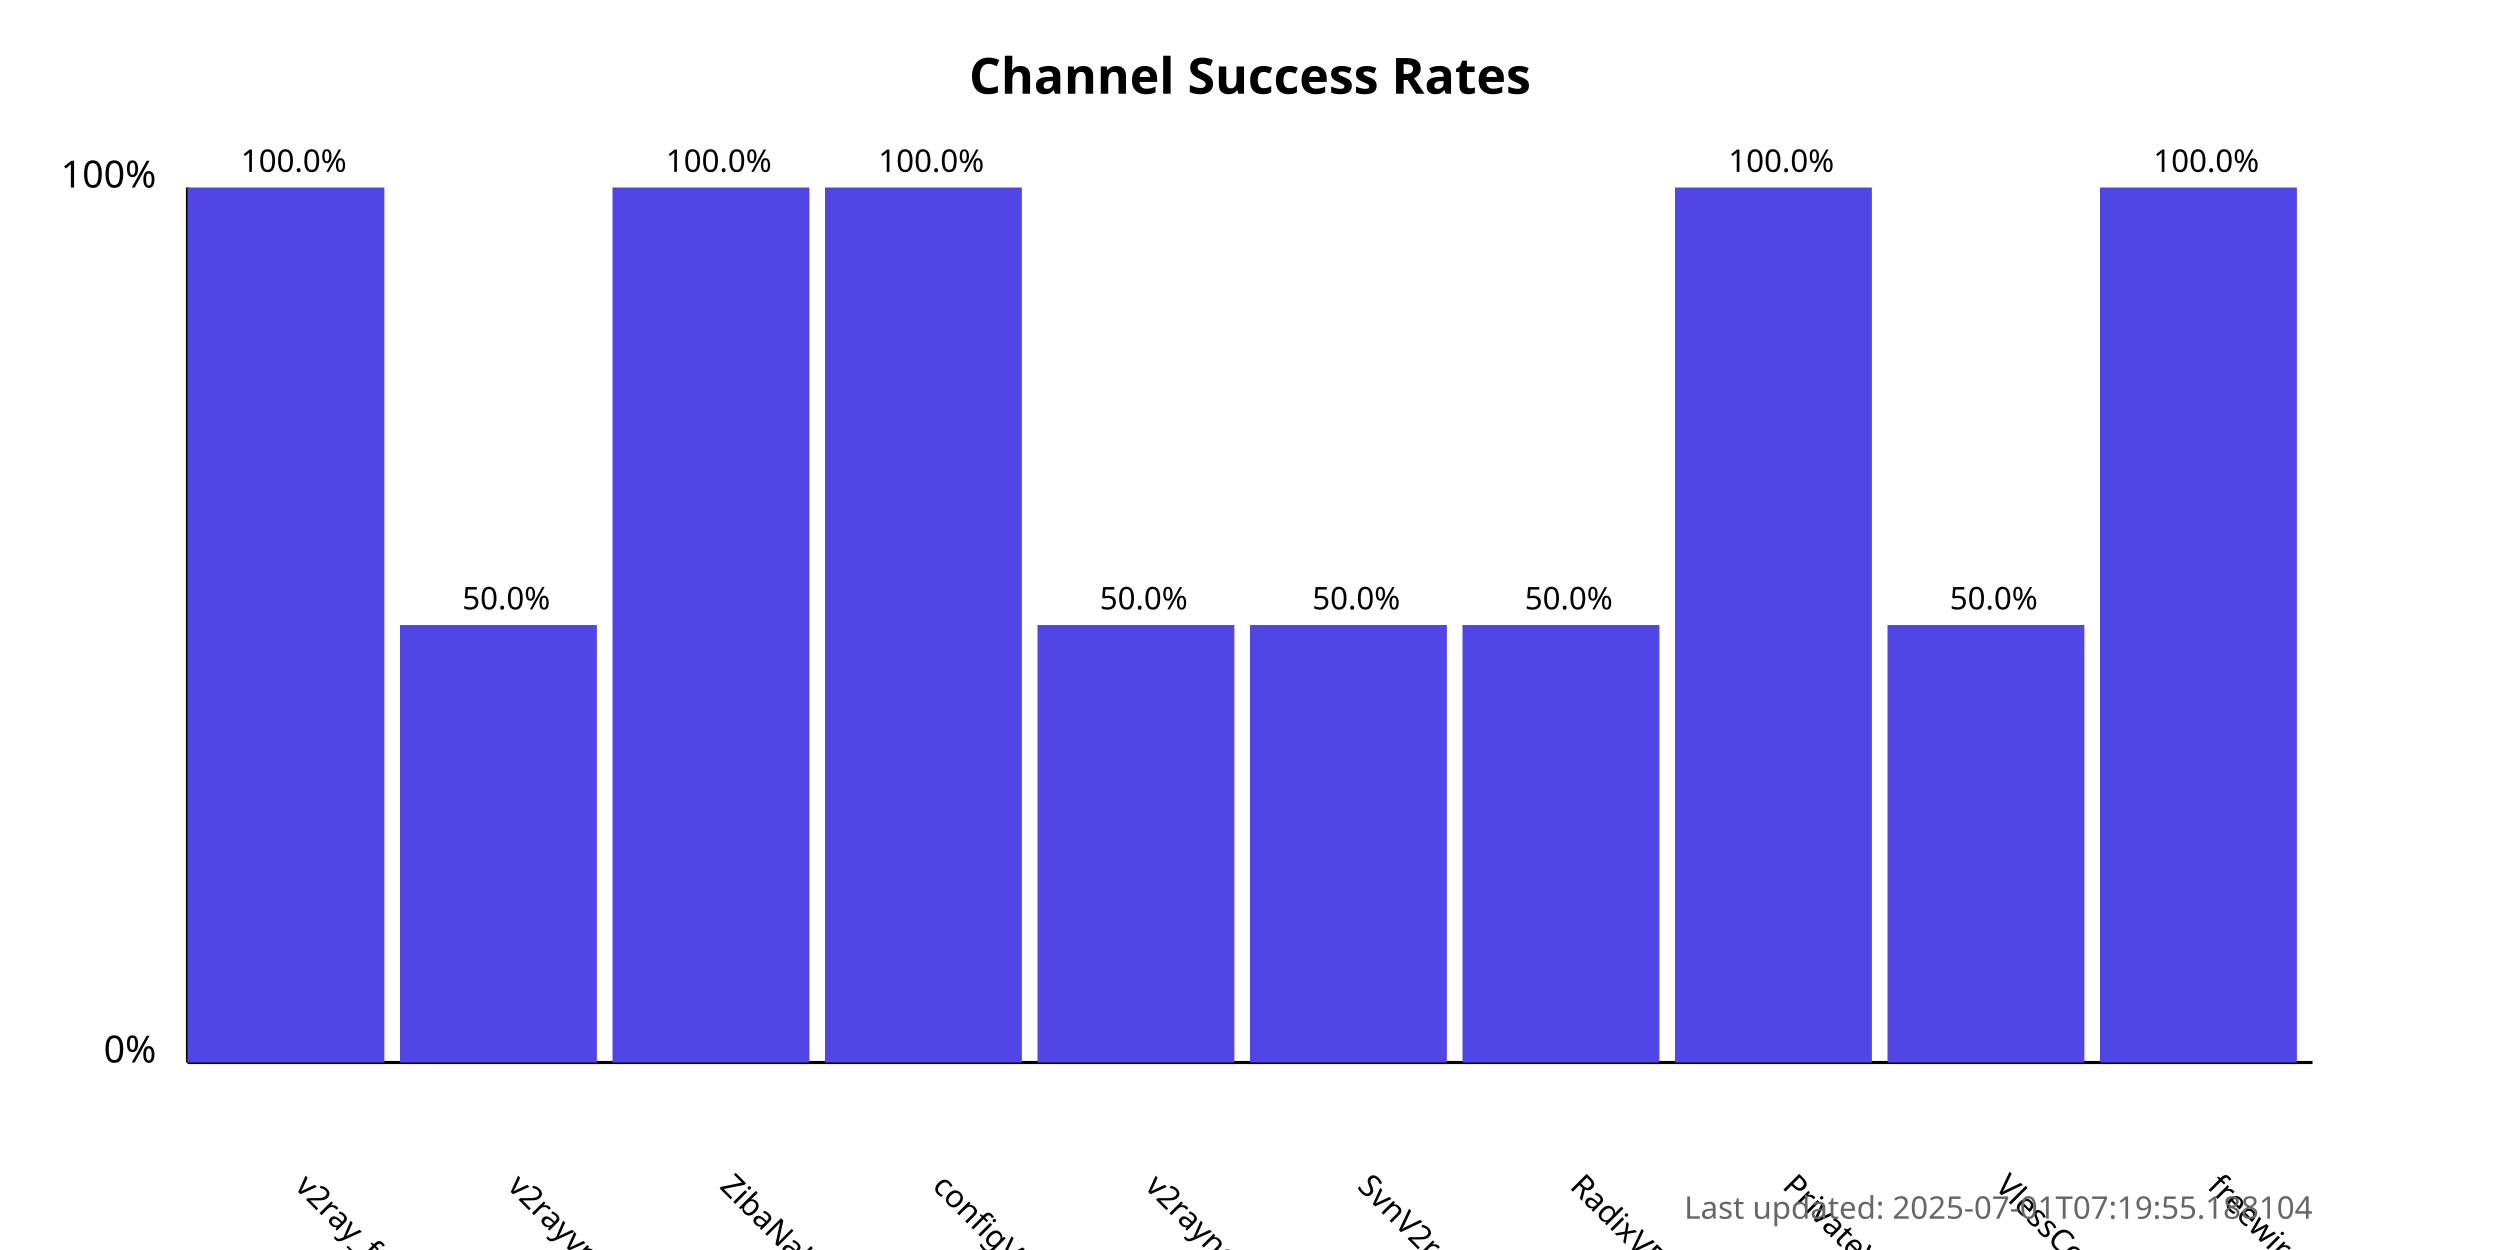
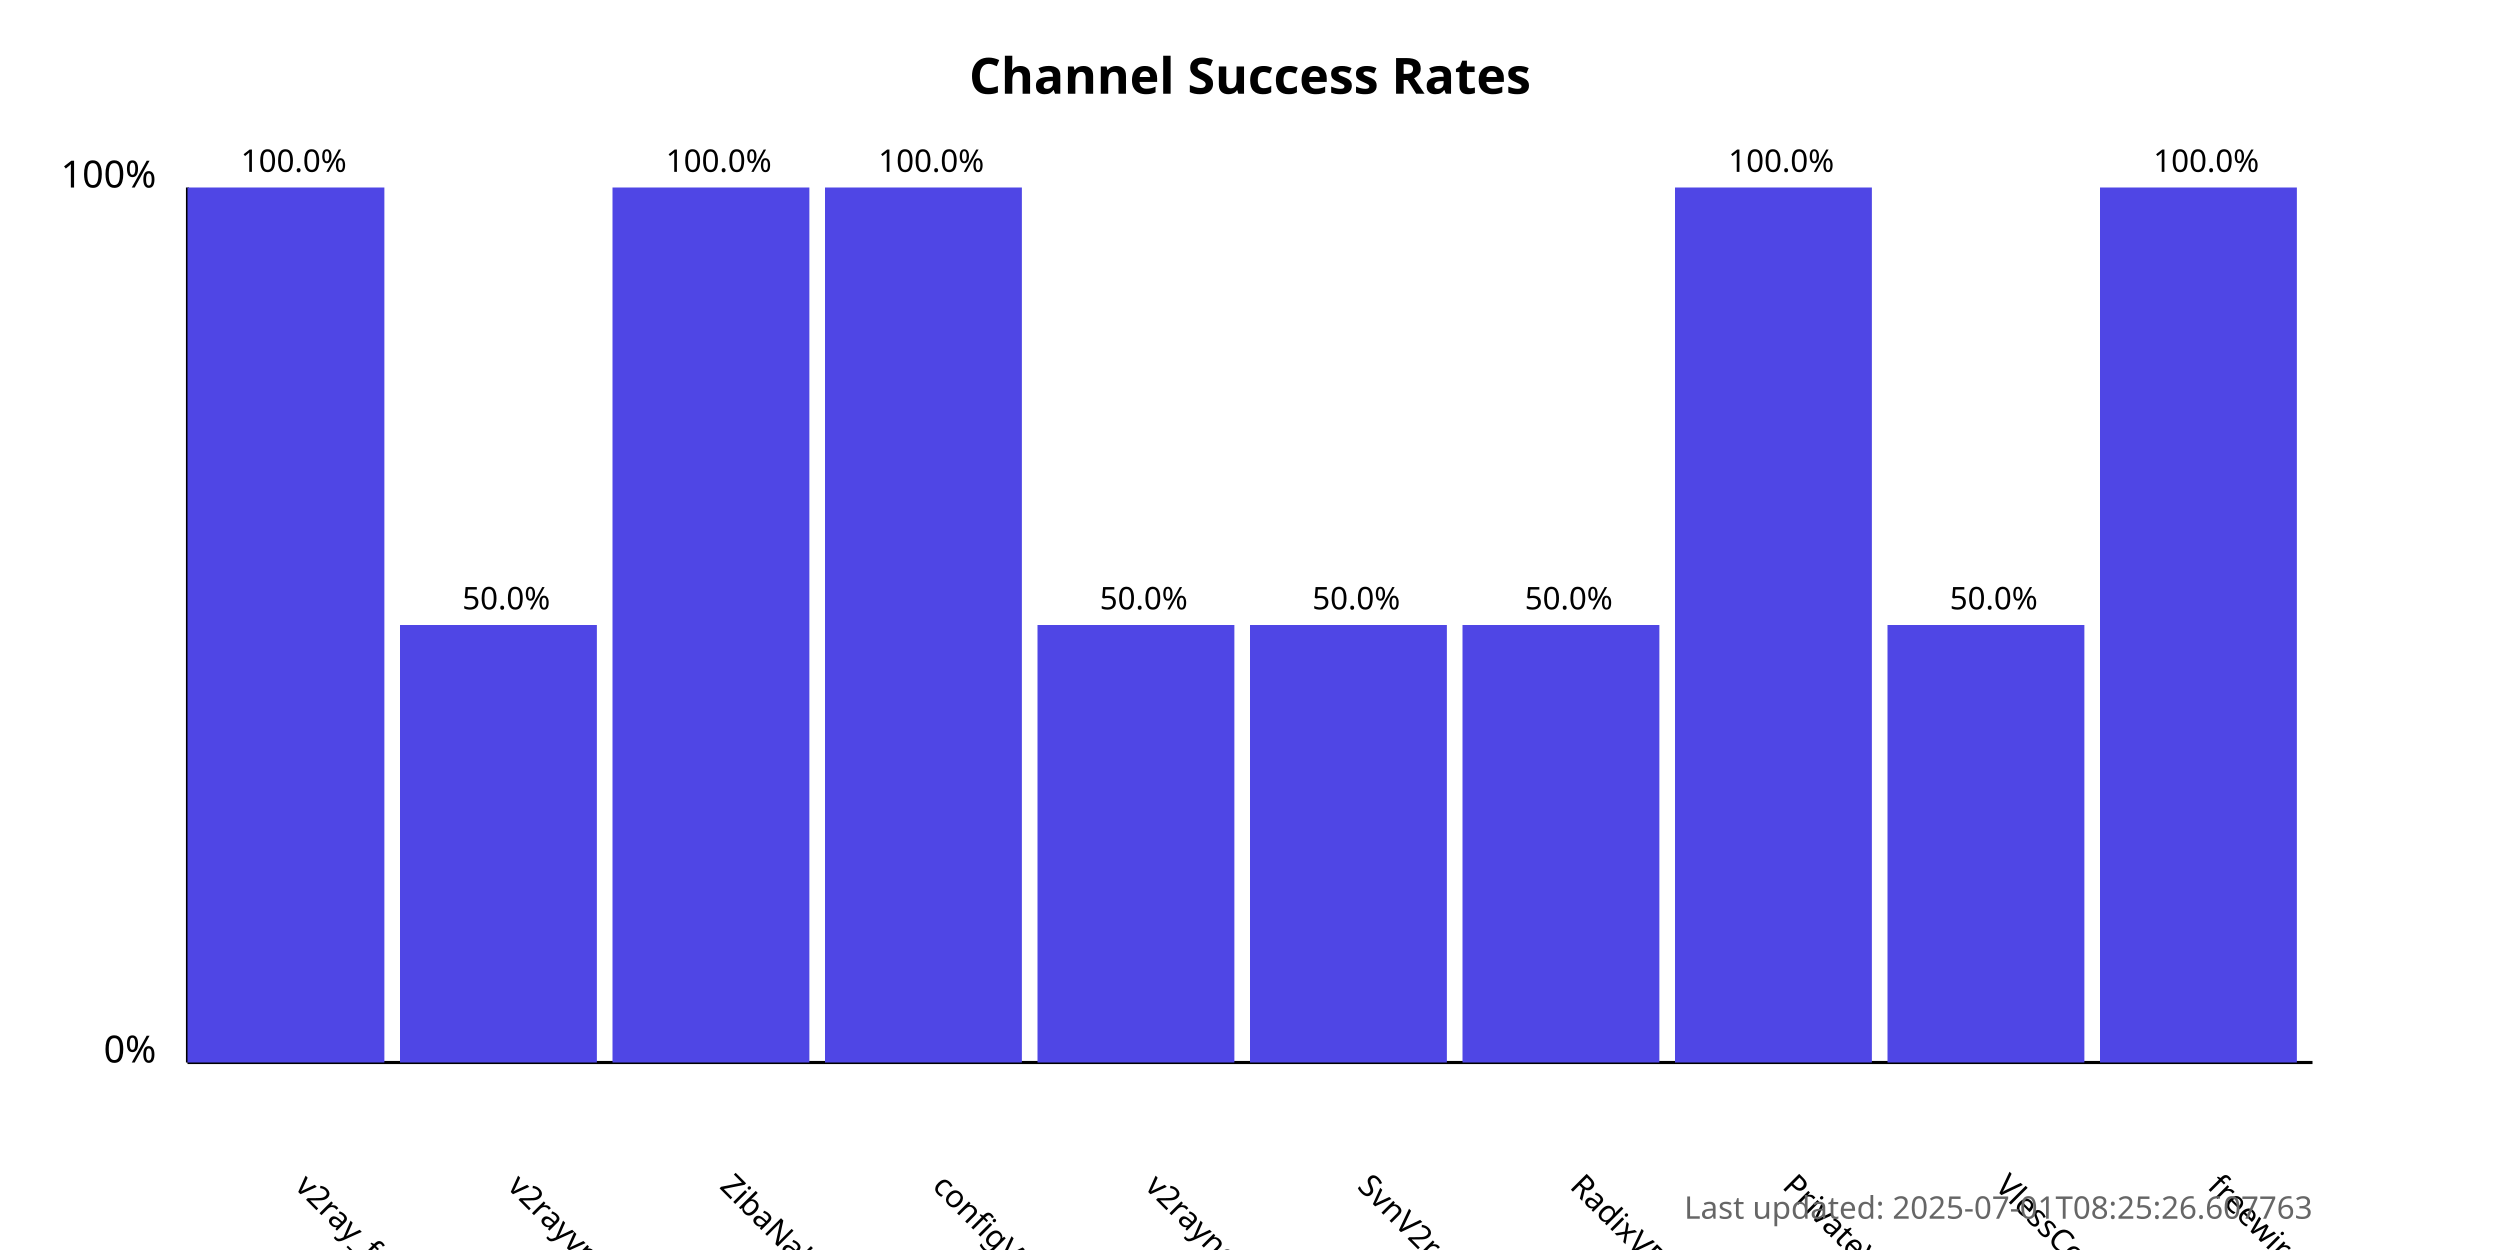
<svg xmlns="http://www.w3.org/2000/svg" width="800" height="400">
  <style>
            .chart-title { font: bold 16px sans-serif; }
            .axis-label { font: 12px sans-serif; }
            .tick-label { font: 10px sans-serif; }
            .bar { fill: #4f46e5; }
            .bar:hover { fill: #6366f1; }
            .timestamp { font: 10px sans-serif; fill: #666; }
        </style>
  <text x="400.0" y="30" text-anchor="middle" class="chart-title">
            Channel Success Rates
        </text>
  <line x1="60" y1="340" x2="60" y2="60" stroke="black" stroke-width="1" />
  <line x1="60" y1="340" x2="740" y2="340" stroke="black" stroke-width="1" />
  <text x="50" y="340" text-anchor="end" class="axis-label">0%</text>
  <text x="50" y="60" text-anchor="end" class="axis-label">100%</text>
  <g>
    <rect x="60" y="60.0" width="63.0" height="280.0" class="bar" />
    <text x="94.0" y="380" transform="rotate(45, 94.0, 380)" text-anchor="start" class="tick-label">
                v2ray_free_conf
            </text>
    <text x="94.0" y="55.0" text-anchor="middle" class="tick-label">
                100.0%
            </text>
  </g>
  <g>
    <rect x="128.0" y="200.0" width="63.0" height="140.0" class="bar" />
    <text x="162.0" y="380" transform="rotate(45, 162.0, 380)" text-anchor="start" class="tick-label">
                v2rayvpno
            </text>
    <text x="162.0" y="195.0" text-anchor="middle" class="tick-label">
                50.0%
            </text>
  </g>
  <g>
    <rect x="196.0" y="60.0" width="63.0" height="280.0" class="bar" />
    <text x="230.0" y="380" transform="rotate(45, 230.0, 380)" text-anchor="start" class="tick-label">
                ZibaNabz
            </text>
    <text x="230.0" y="55.0" text-anchor="middle" class="tick-label">
                100.0%
            </text>
  </g>
  <g>
    <rect x="264.0" y="60.0" width="63.0" height="280.0" class="bar" />
    <text x="298.0" y="380" transform="rotate(45, 298.0, 380)" text-anchor="start" class="tick-label">
                configV2rayForFree
            </text>
    <text x="298.0" y="55.0" text-anchor="middle" class="tick-label">
                100.0%
            </text>
  </g>
  <g>
    <rect x="332.0" y="200.0" width="63.0" height="140.0" class="bar" />
    <text x="366.0" y="380" transform="rotate(45, 366.0, 380)" text-anchor="start" class="tick-label">
                v2rayngvpn
            </text>
    <text x="366.0" y="195.0" text-anchor="middle" class="tick-label">
                50.0%
            </text>
  </g>
  <g>
    <rect x="400.0" y="200.0" width="63.0" height="140.0" class="bar" />
    <text x="434.0" y="380" transform="rotate(45, 434.0, 380)" text-anchor="start" class="tick-label">
                SvnV2ray
            </text>
    <text x="434.0" y="195.0" text-anchor="middle" class="tick-label">
                50.0%
            </text>
  </g>
  <g>
    <rect x="468.0" y="200.0" width="63.0" height="140.0" class="bar" />
    <text x="502.0" y="380" transform="rotate(45, 502.0, 380)" text-anchor="start" class="tick-label">
                RadixVPN
            </text>
    <text x="502.0" y="195.0" text-anchor="middle" class="tick-label">
                50.0%
            </text>
  </g>
  <g>
    <rect x="536.0" y="60.0" width="63.0" height="280.0" class="bar" />
    <text x="570.0" y="380" transform="rotate(45, 570.0, 380)" text-anchor="start" class="tick-label">
                PrivateVPNs
            </text>
    <text x="570.0" y="55.0" text-anchor="middle" class="tick-label">
                100.0%
            </text>
  </g>
  <g>
    <rect x="604.0" y="200.0" width="63.0" height="140.0" class="bar" />
    <text x="638.0" y="380" transform="rotate(45, 638.0, 380)" text-anchor="start" class="tick-label">
                VlessConfig
            </text>
    <text x="638.0" y="195.0" text-anchor="middle" class="tick-label">
                50.0%
            </text>
  </g>
  <g>
    <rect x="672.0" y="60.0" width="63.0" height="280.0" class="bar" />
    <text x="706.0" y="380" transform="rotate(45, 706.0, 380)" text-anchor="start" class="tick-label">
                freewireguard
            </text>
    <text x="706.0" y="55.0" text-anchor="middle" class="tick-label">
                100.0%
            </text>
  </g>
  <text x="740" y="390" text-anchor="end" class="timestamp">
-             Last updated: 2025-07-01T07:19:55.188104
+             Last updated: 2025-07-01T08:25:26.607763
        </text>
</svg>
